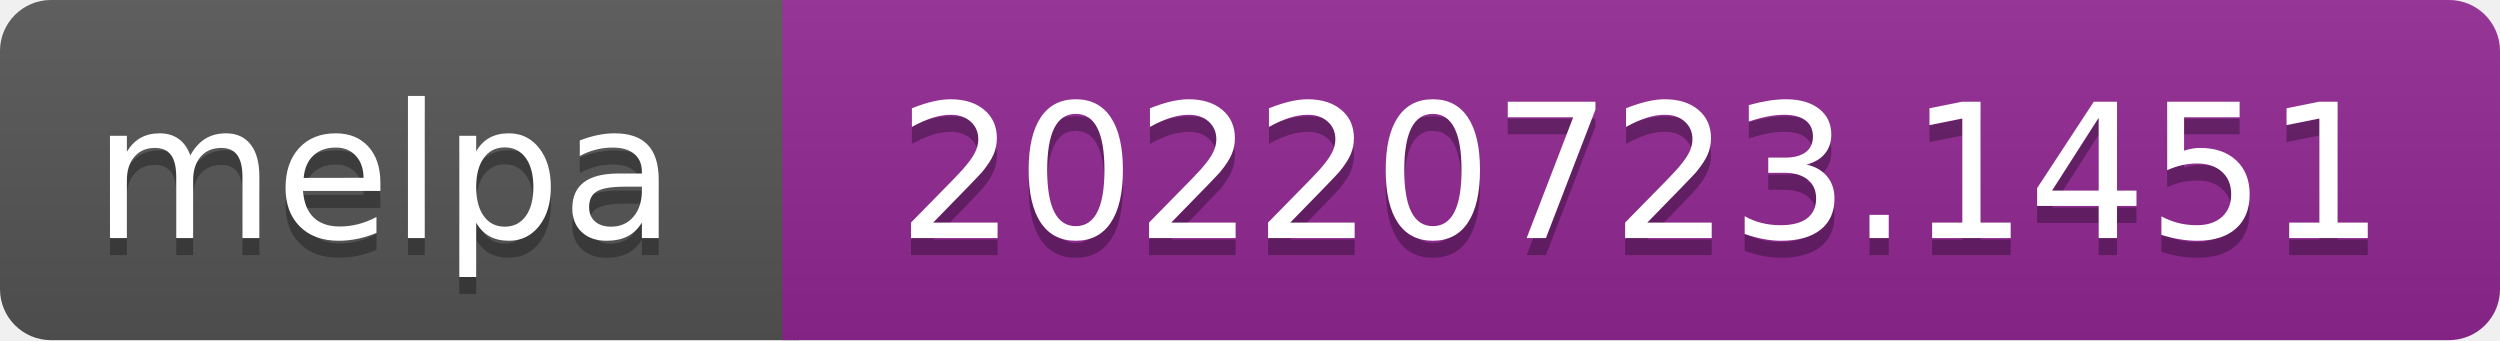
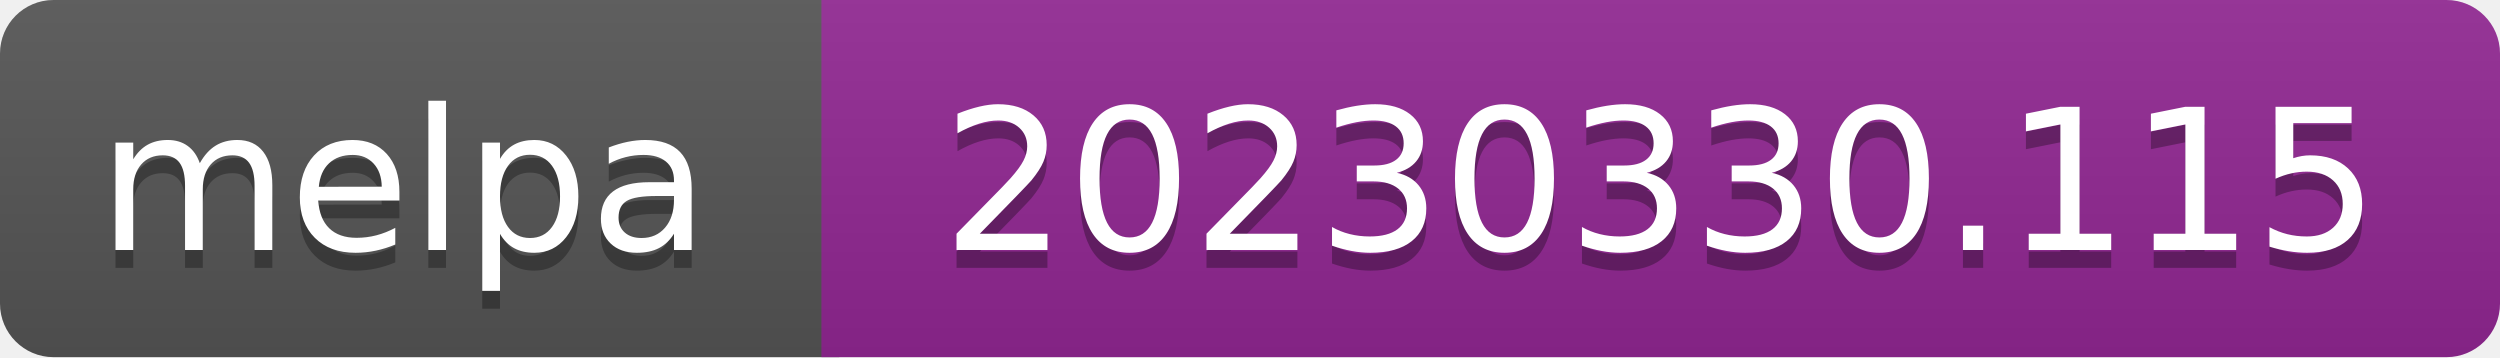
- <svg xmlns="http://www.w3.org/2000/svg" width="147" height="20" role="img" aria-label="melpa: 20220723.1451">
+ <svg xmlns="http://www.w3.org/2000/svg" width="140" height="20" role="img" aria-label="melpa: 20230330.115">
  <linearGradient id="s" x2="0" y2="100%">
    <stop offset="0" stop-color="#bbb" stop-opacity=".1" />
    <stop offset="1" stop-opacity=".1" />
  </linearGradient>
  <clipPath id="r">
-     <rect width="147" height="20" rx="3" fill="#fff" />
+     <rect width="140" height="20" rx="3" fill="#fff" />
  </clipPath>
  <g clip-path="url(#r)">
    <rect width="47" height="20" fill="#555" />
-     <rect x="46" width="147" height="20" fill="#922793" />
-     <rect width="147" height="20" fill="url(#s)" />
+     <rect x="46" width="140" height="20" fill="#922793" />
+     <rect width="140" height="20" fill="url(#s)" />
  </g>
  <g fill="#fff" text-anchor="middle" font-family="Verdana,Geneva,DejaVu Sans,sans-serif" font-size="110" text-rendering="geometricPrecision">
    <text aria-hidden="true" x="226" y="150" fill="#010101" fill-opacity=".3" transform="scale(.1)" textLength="343">melpa</text>
    <text x="226" y="140" transform="scale(.1)" fill="#fff" textLength="343">melpa</text>
-     <text aria-hidden="true" x="965" y="150" fill="#010101" fill-opacity=".3" transform="scale(.1)" textLength="875">20220723.1451</text>
-     <text x="965" y="140" transform="scale(.1)" fill="#fff" textLength="875">20220723.1451</text>
+     <text aria-hidden="true" x="930" y="150" fill="#010101" fill-opacity=".3" transform="scale(.1)" textLength="805">20230330.115</text>
+     <text x="930" y="140" transform="scale(.1)" fill="#fff" textLength="805">20230330.115</text>
  </g>
</svg>
